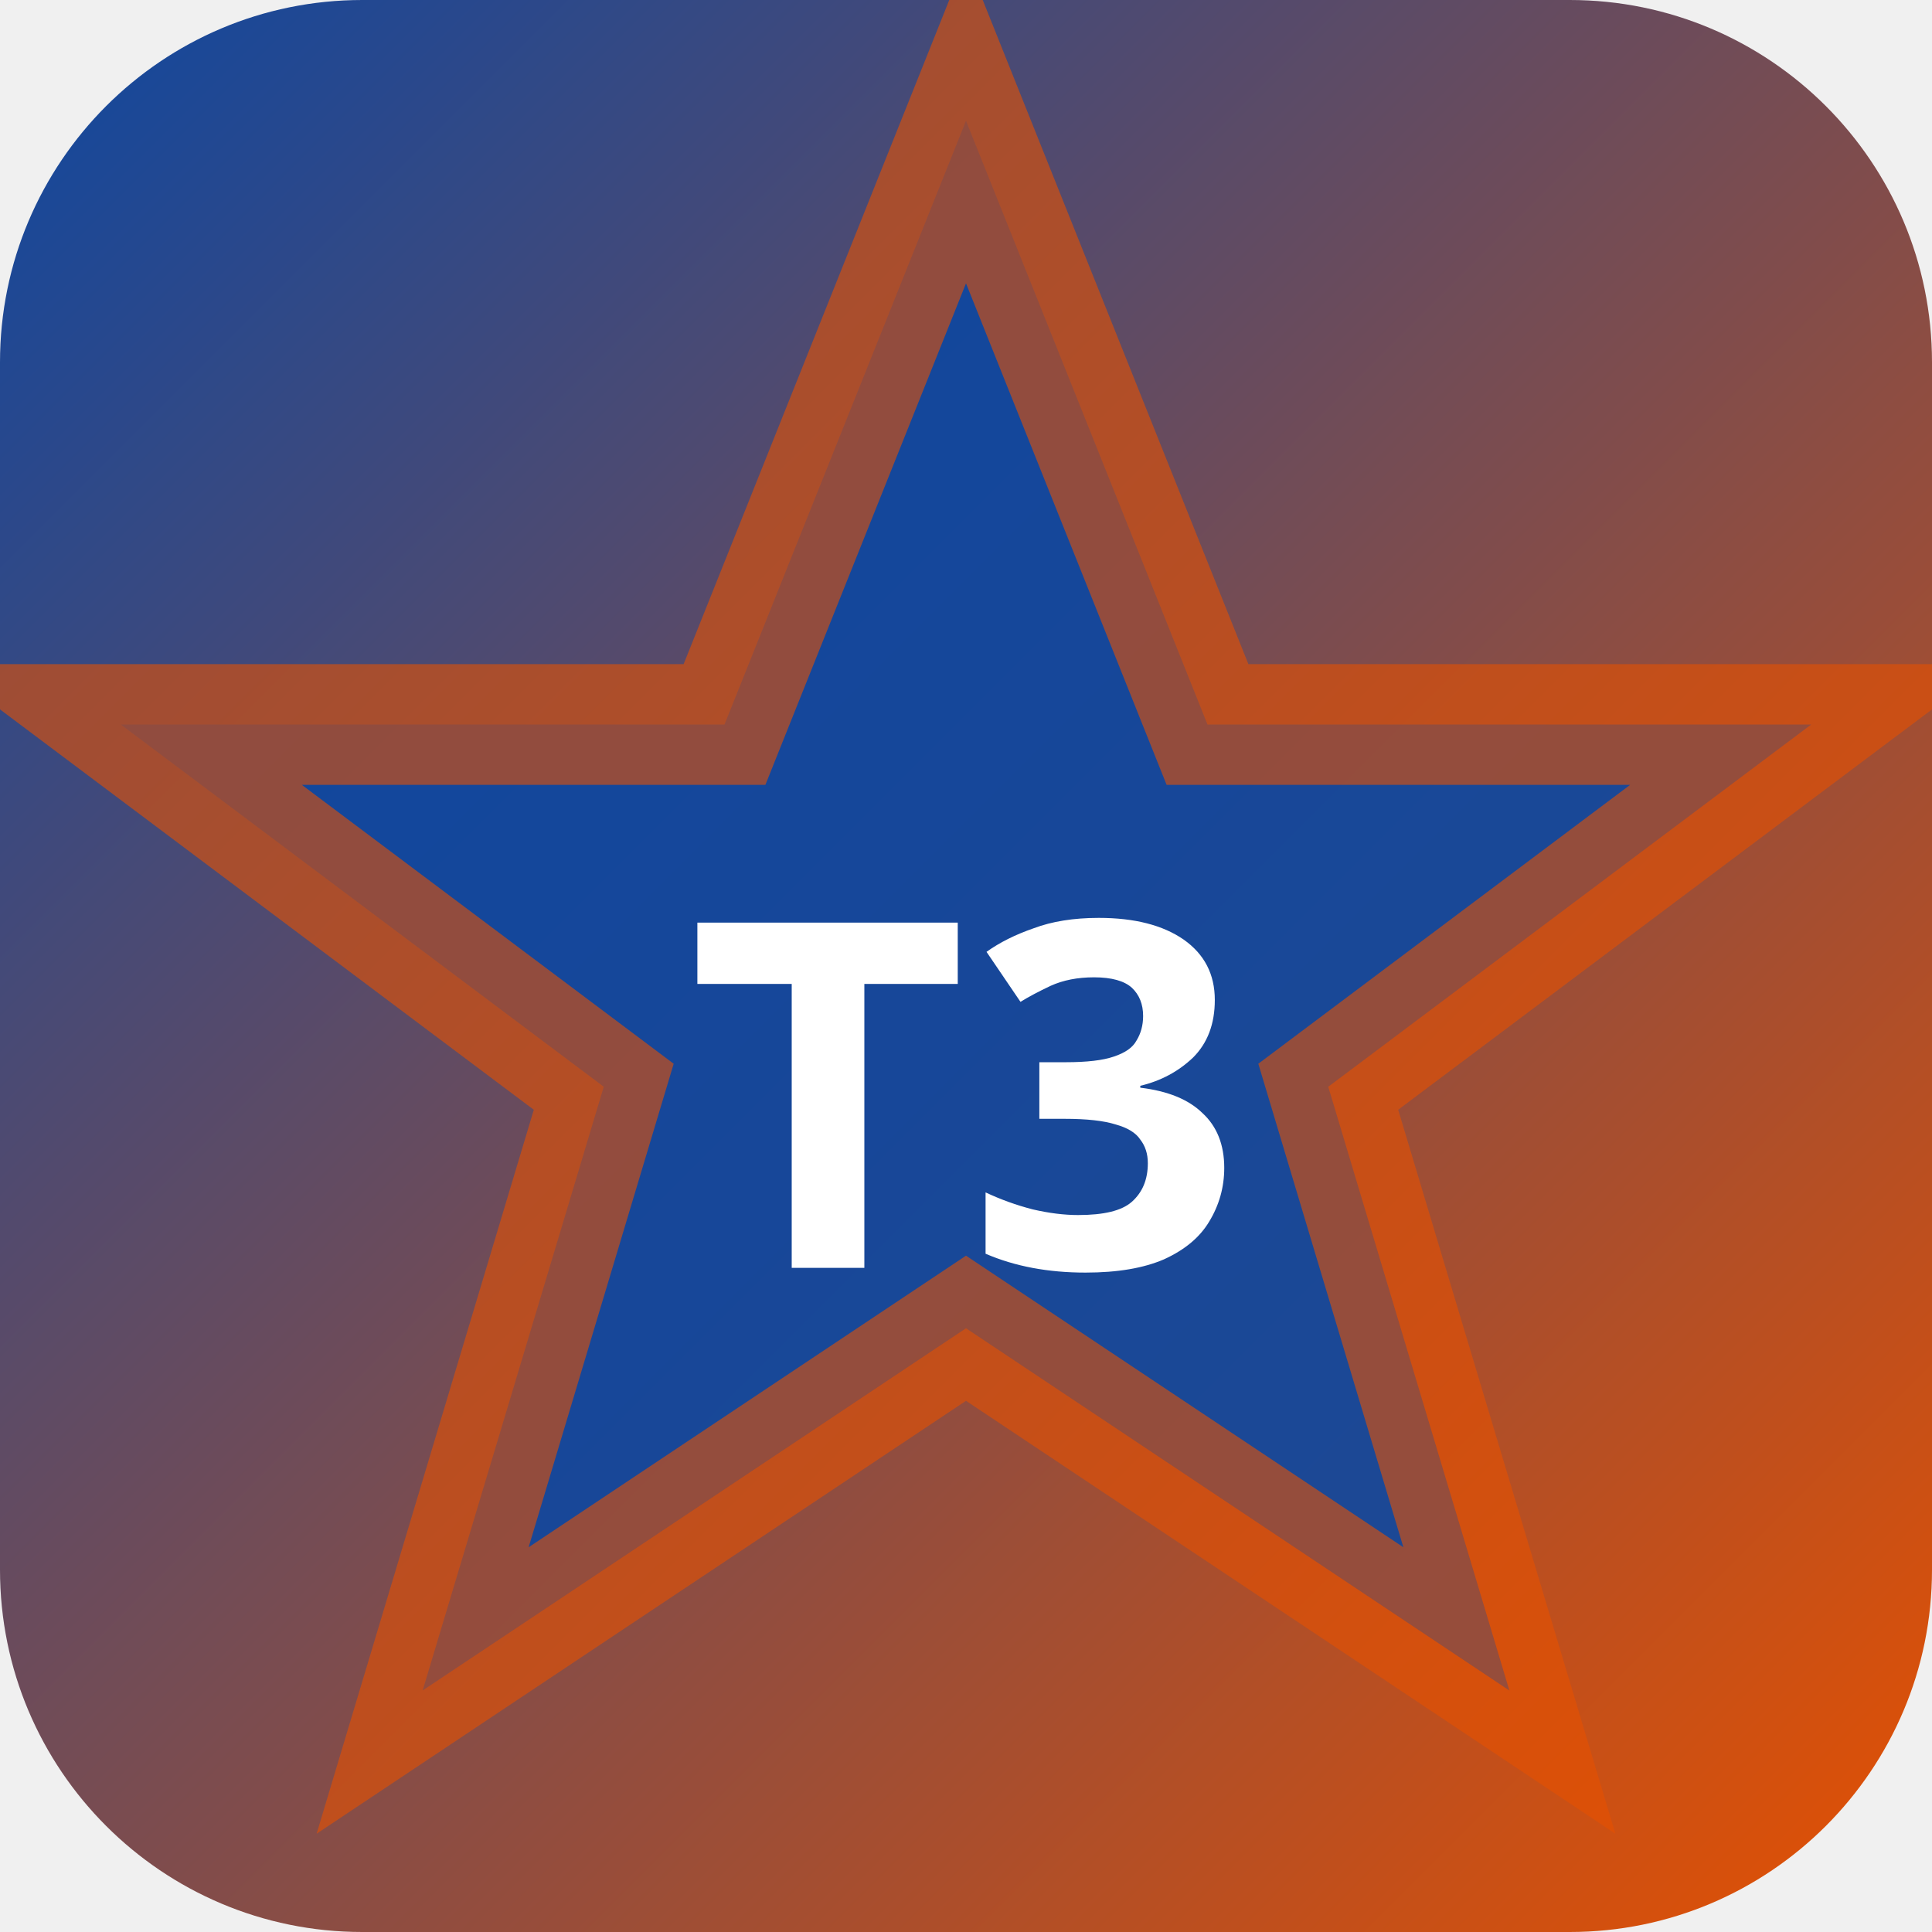
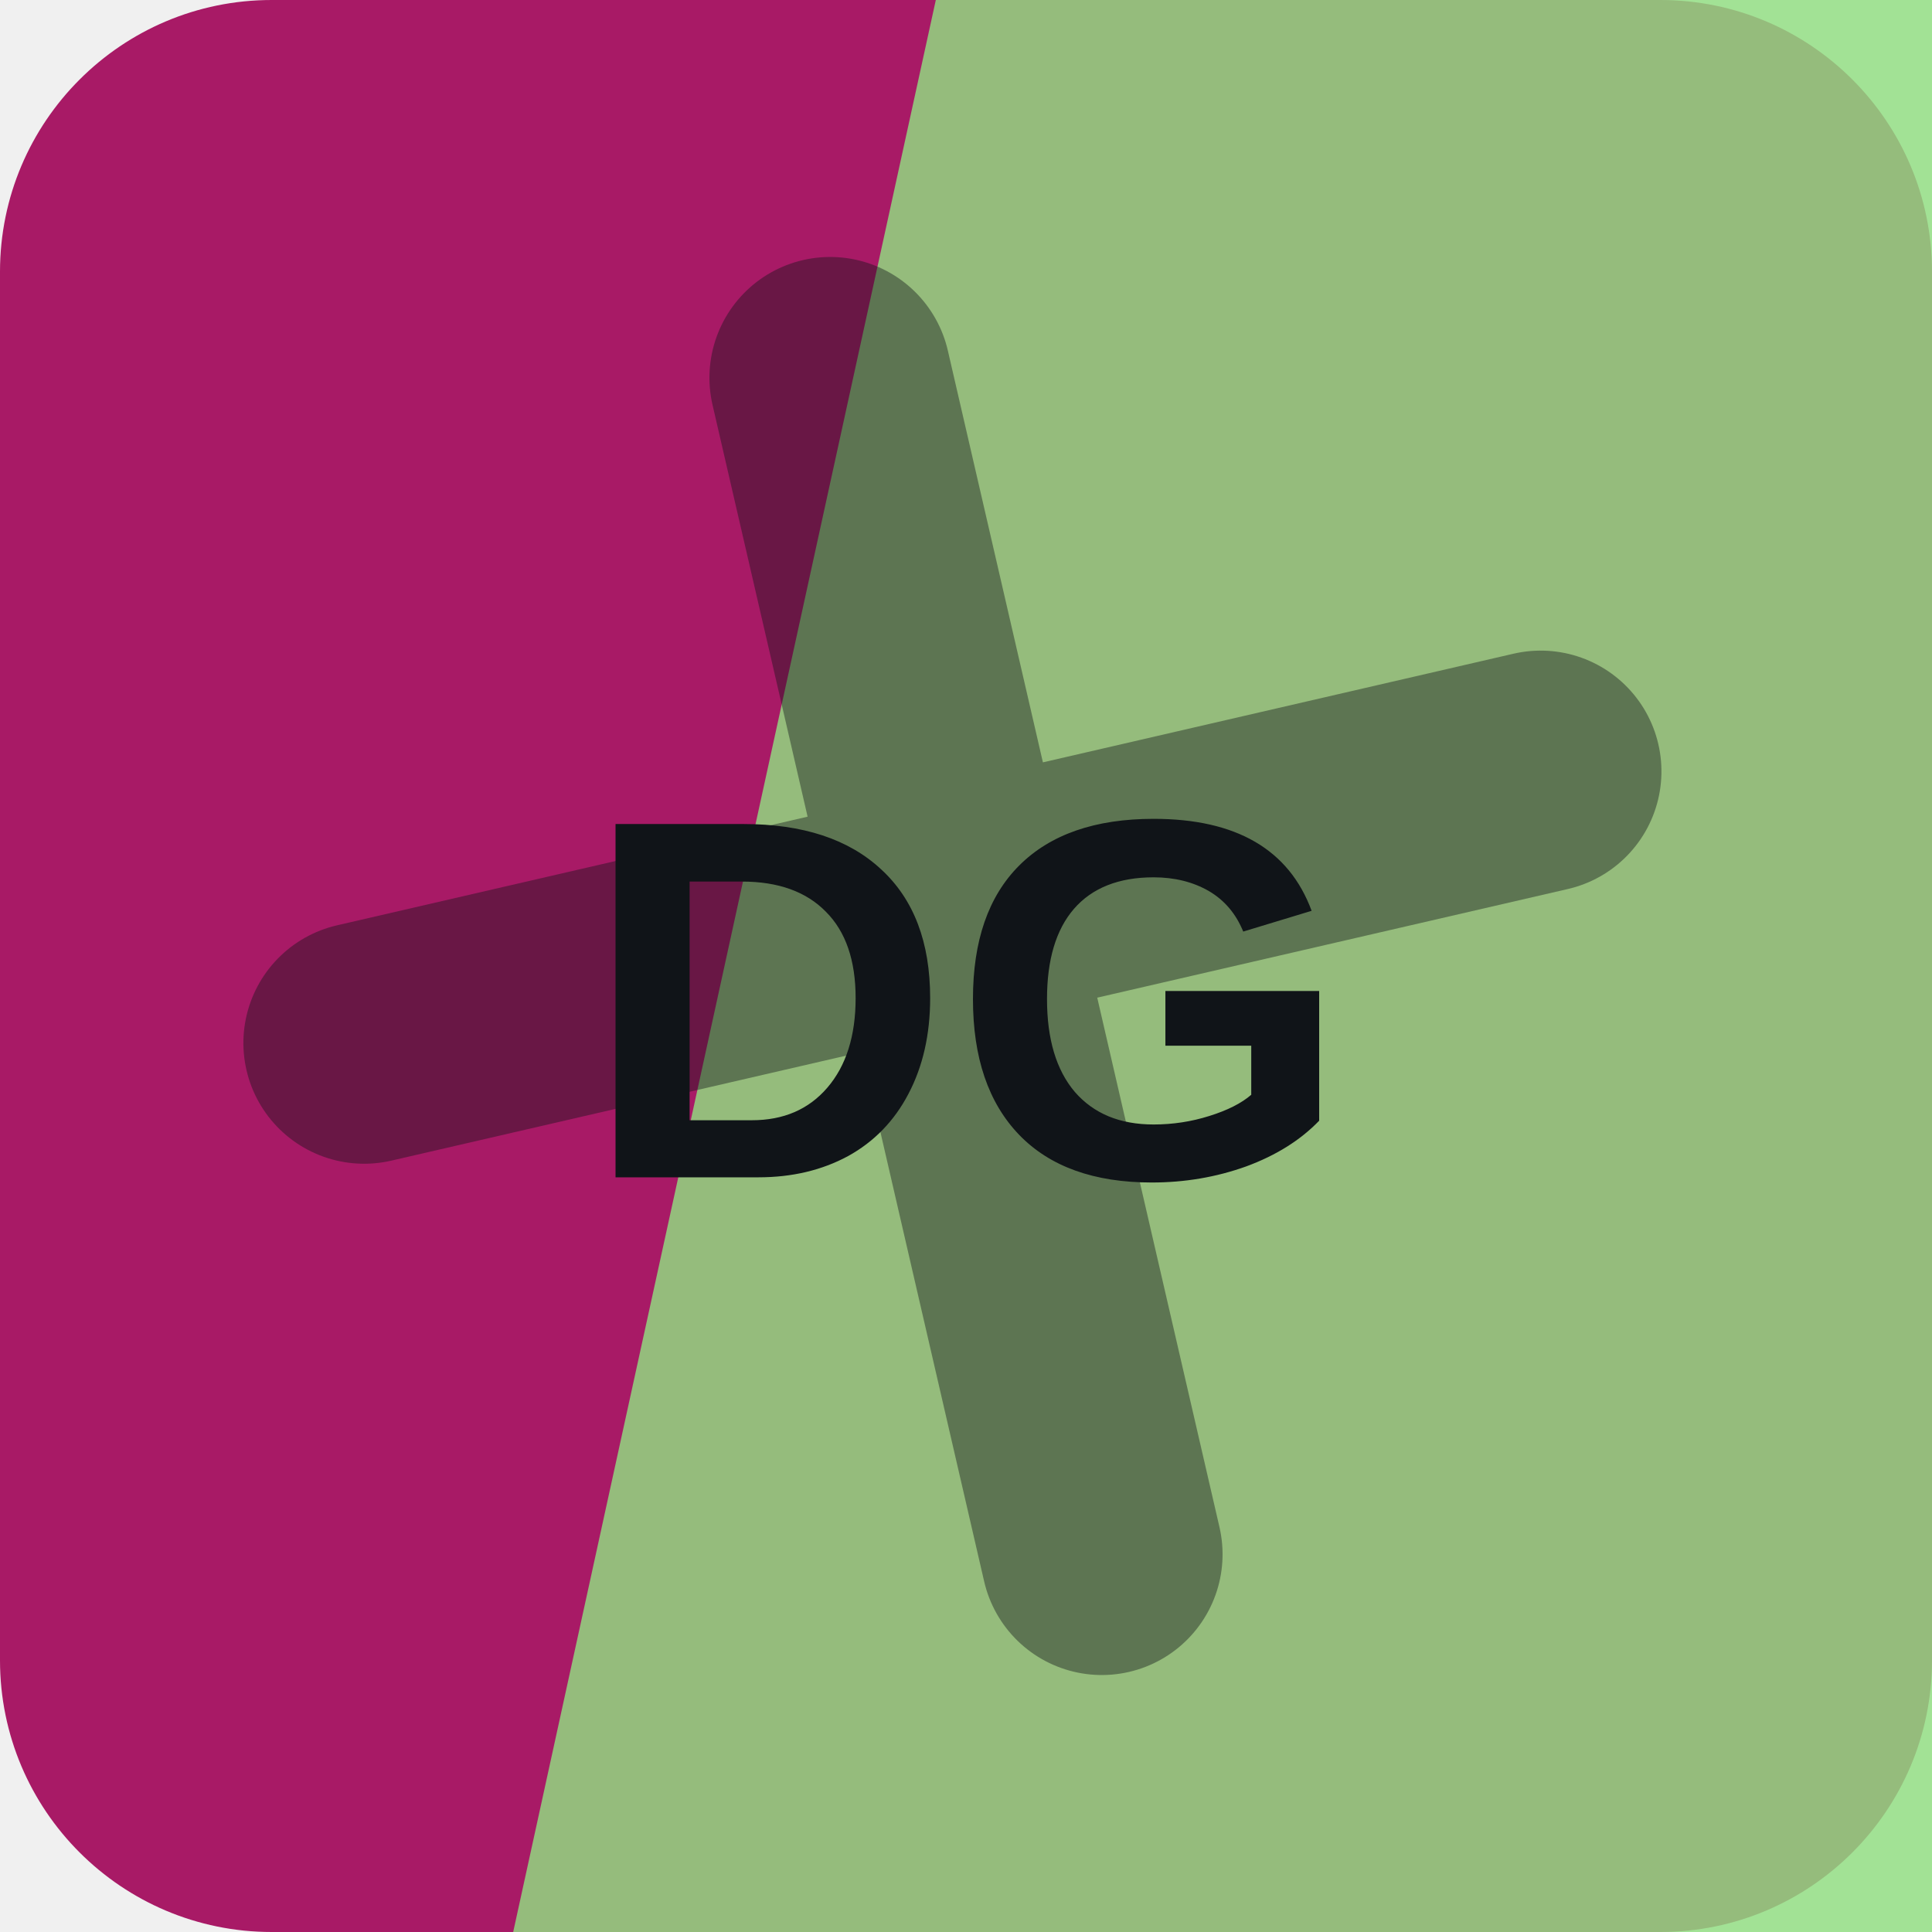
- <svg xmlns="http://www.w3.org/2000/svg" width="32" height="32" viewBox="0 0 32 32">
-   <defs>
-     <linearGradient id="bgt3b0" x1="0" y1="0" x2="1" y2="1">
-       <stop offset="0%" stop-color="#0d47a1" />
-       <stop offset="100%" stop-color="#e65100" />
-     </linearGradient>
-   </defs>
-   <rect width="32" height="32" rx="6" fill="url(#bgt3b0)" />
-   <polygon points="16,2 20,12 30,12 22,18 25,28 16,22 7,28 10,18 2,12 12,12" fill="rgba(13,71,161,0.9)" stroke="rgba(230,81,0,0.6)" stroke-width="2" />
-   <text x="16" y="21" text-anchor="middle" fill="#fff" font-size="8" font-weight="700" font-family="system-ui">T3</text>
+ <svg xmlns="http://www.w3.org/2000/svg" width="64" height="64" viewBox="0 0 64 64" role="img">
+   <rect width="64" height="64" rx="9" fill="hsl(328 73% 38%)" />
+   <path d="M31 0h33v64H17Z" fill="hsl(110 59% 69%)" opacity="0.82" />
+   <g transform="rotate(167 32 32)" opacity="0.42">
+     <path d="M12 34h40M32 12v40" stroke="#101418" stroke-width="8" stroke-linecap="round" />
+   </g>
+   <text x="32" y="39" text-anchor="middle" fill="#101418" font-family="Arial,Helvetica,sans-serif" font-size="17" font-weight="700" letter-spacing="0">DG</text>
</svg>
